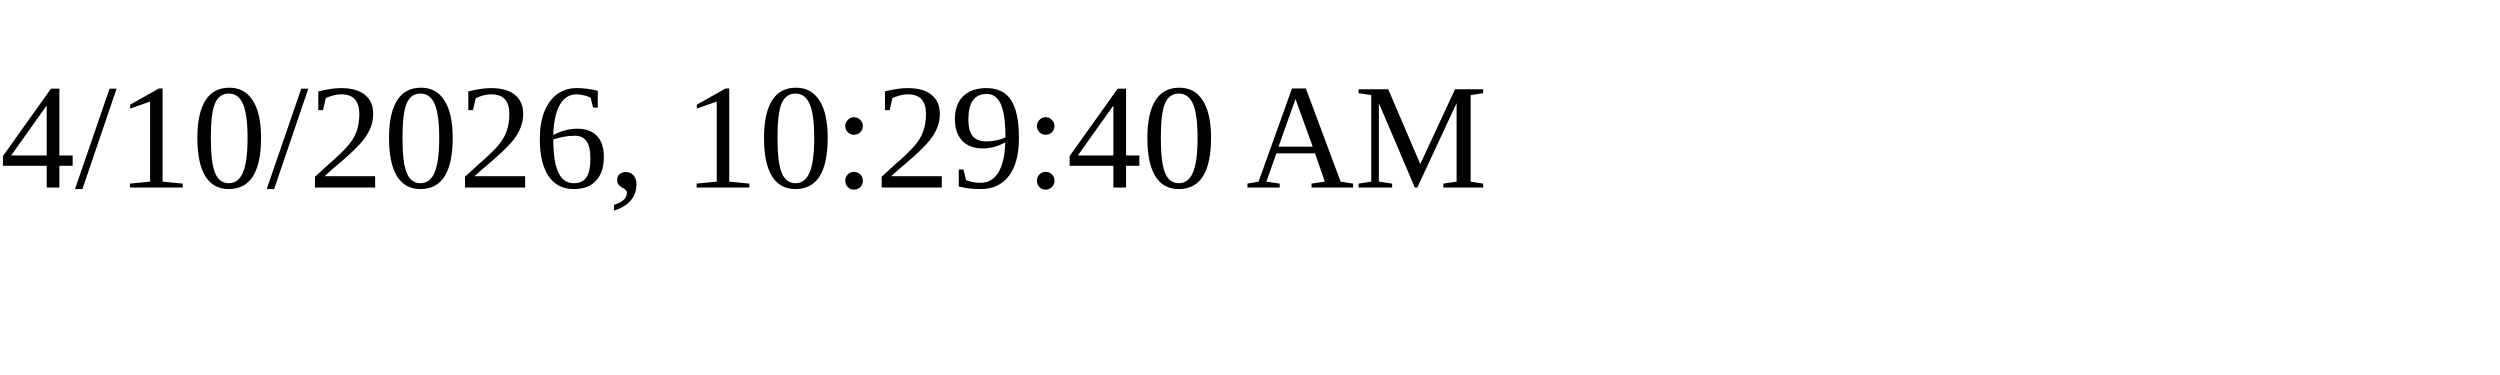
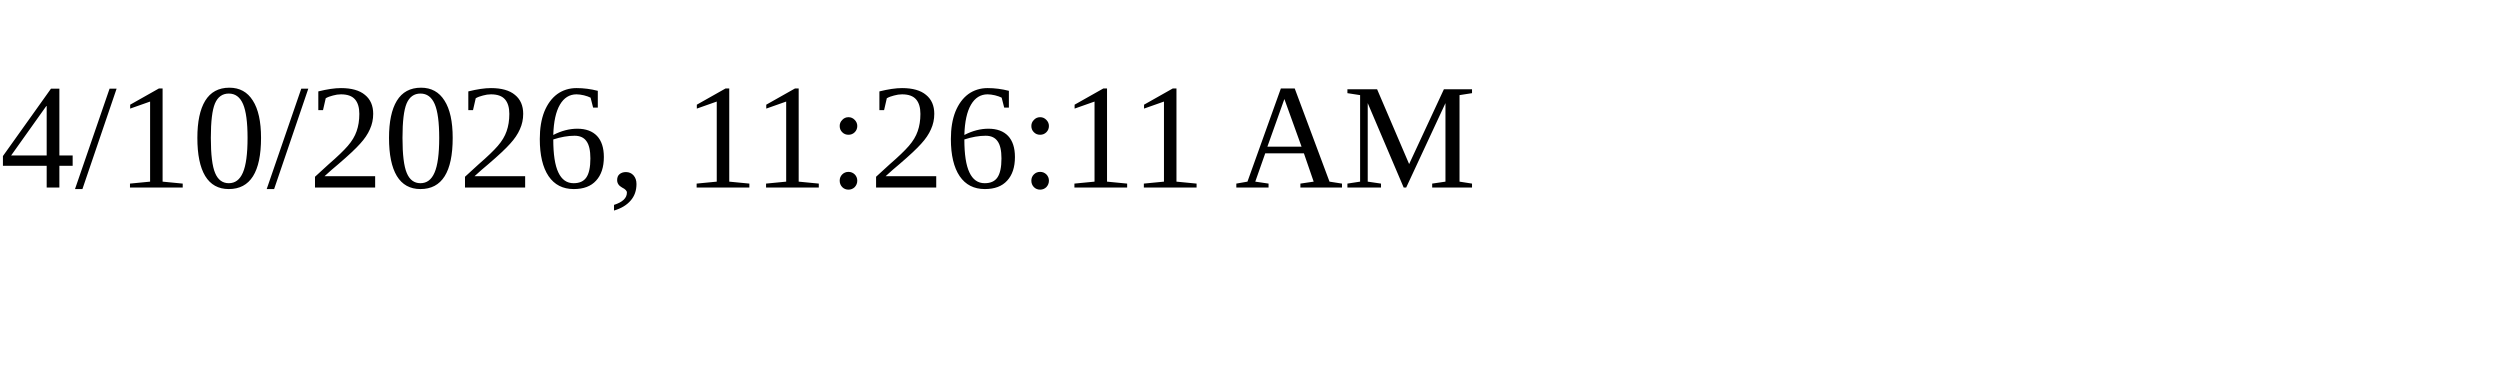
<svg xmlns="http://www.w3.org/2000/svg" height="30" width="200">
-   <text x="0" y="15">4/10/2026, 10:29:40 AM</text>
+   <text x="0" y="15">4/10/2026, 11:26:11 AM</text>
</svg>
